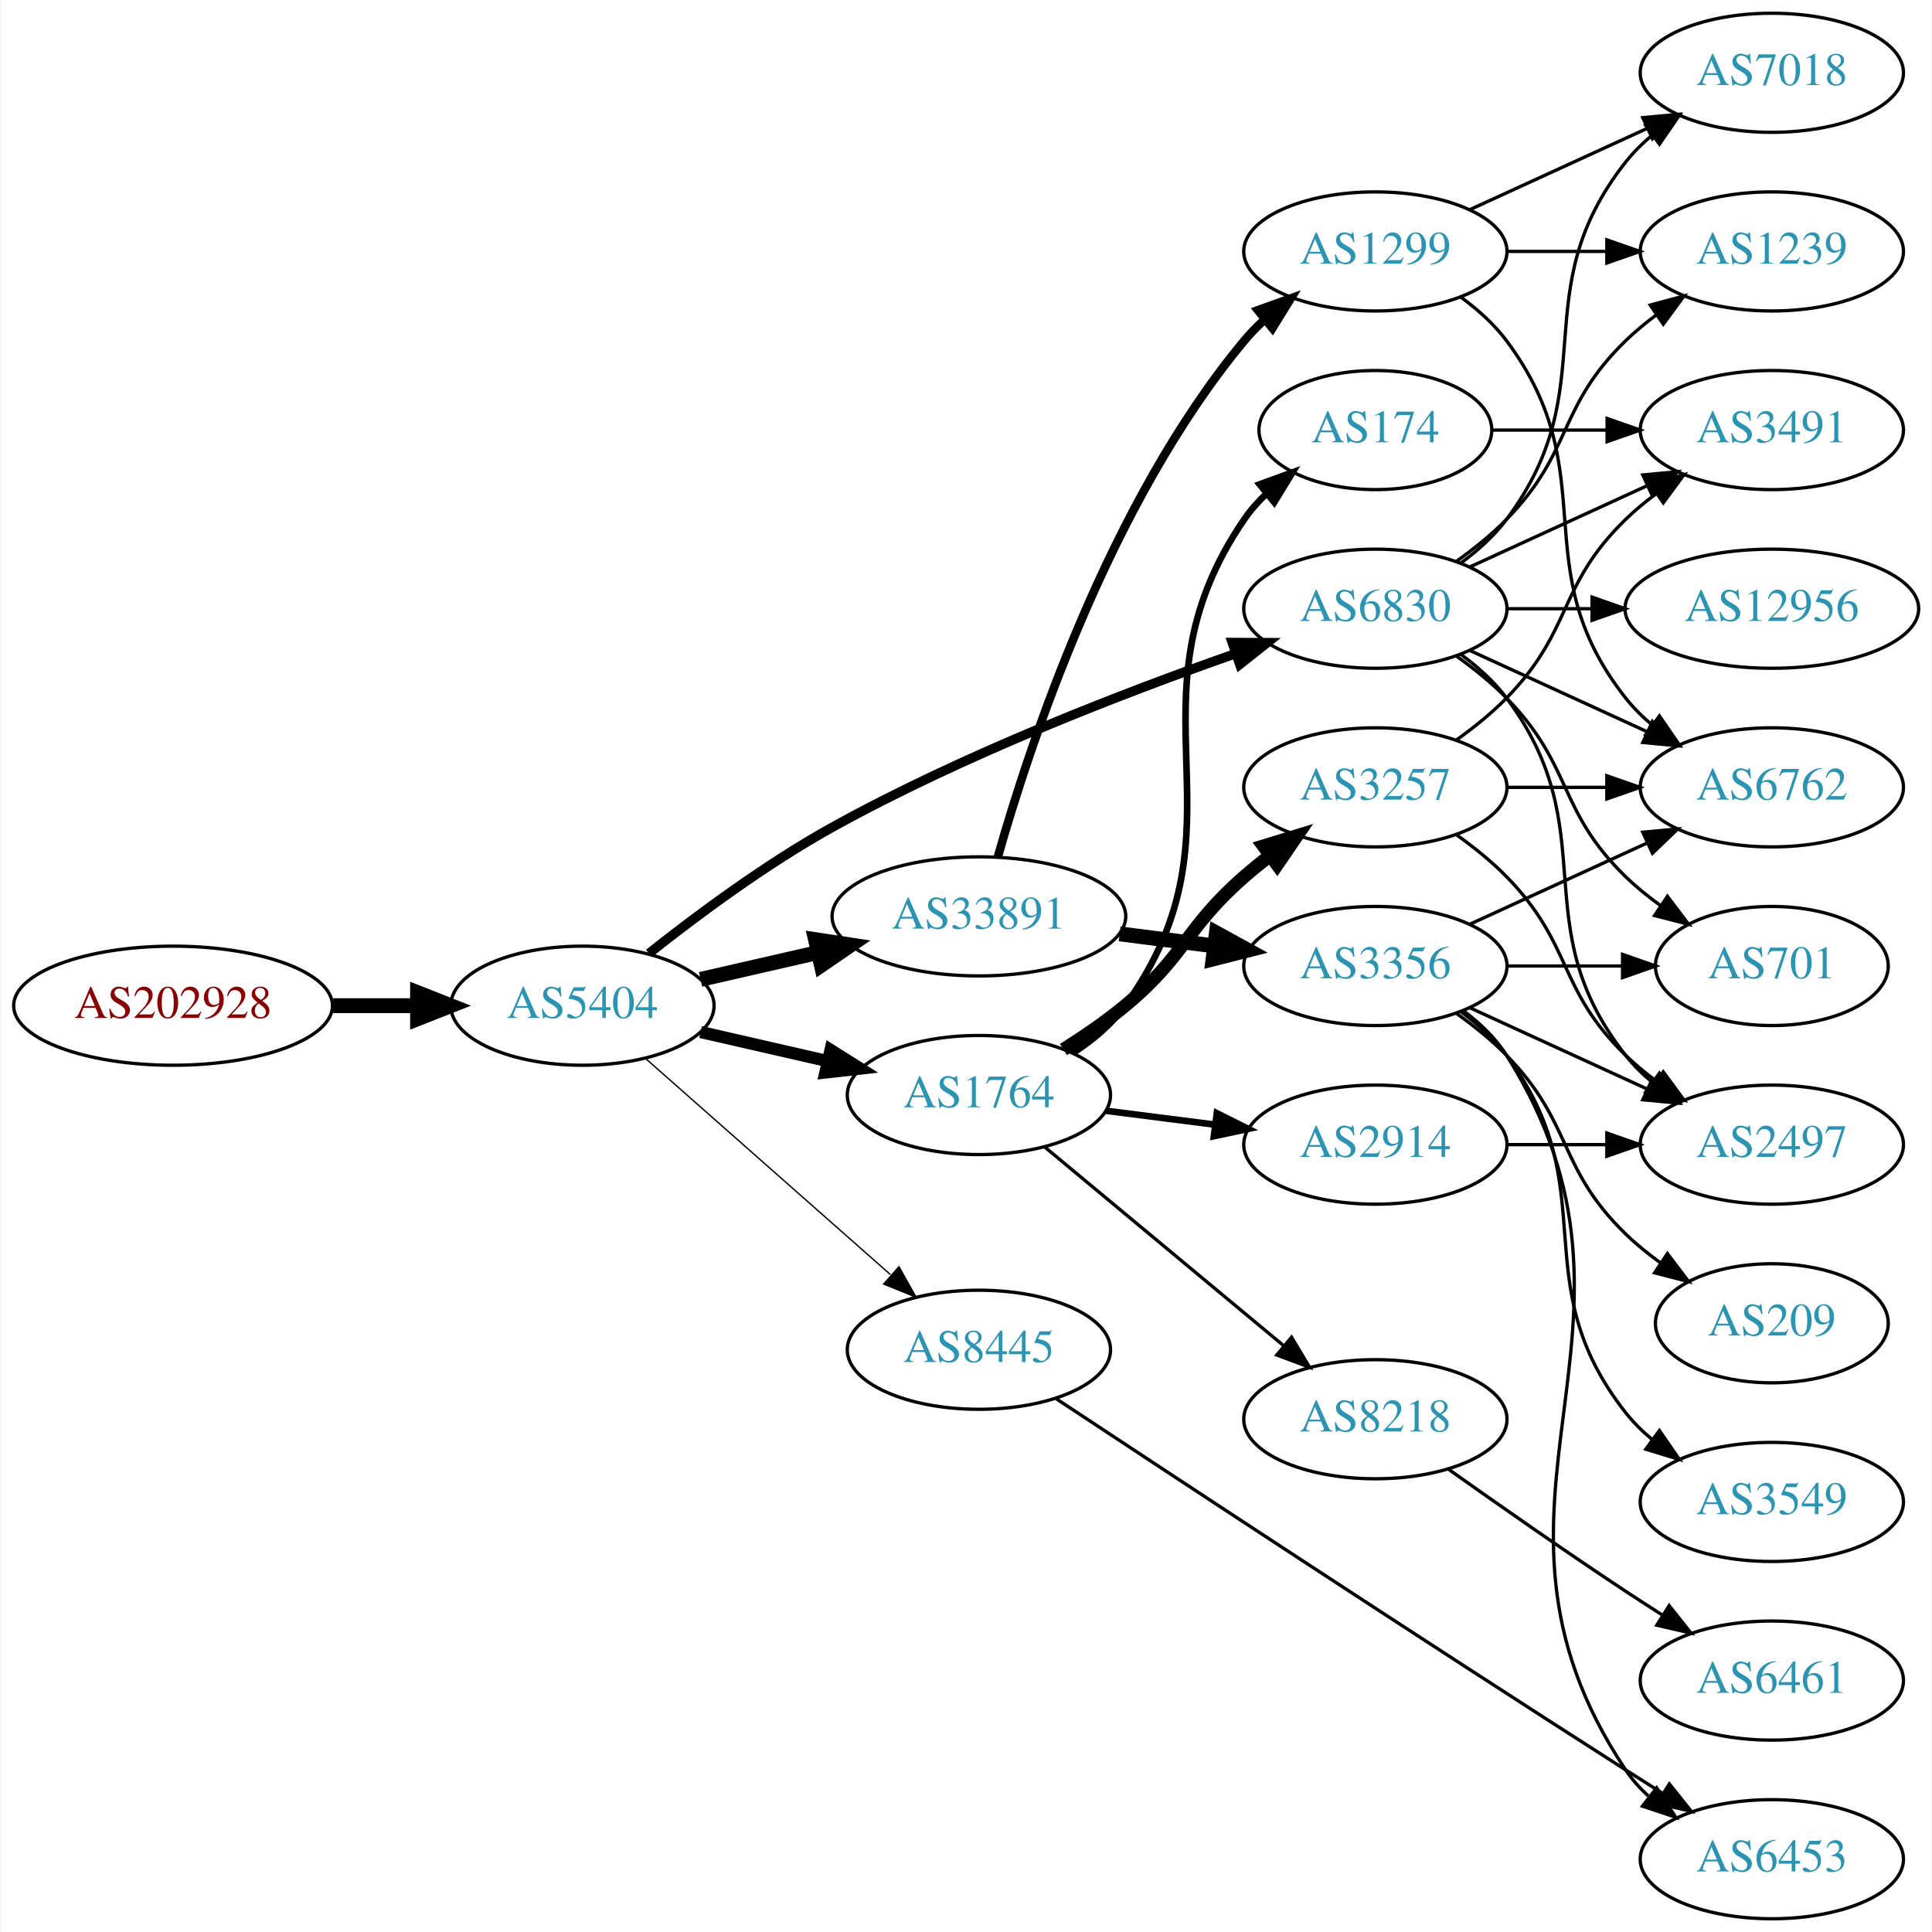
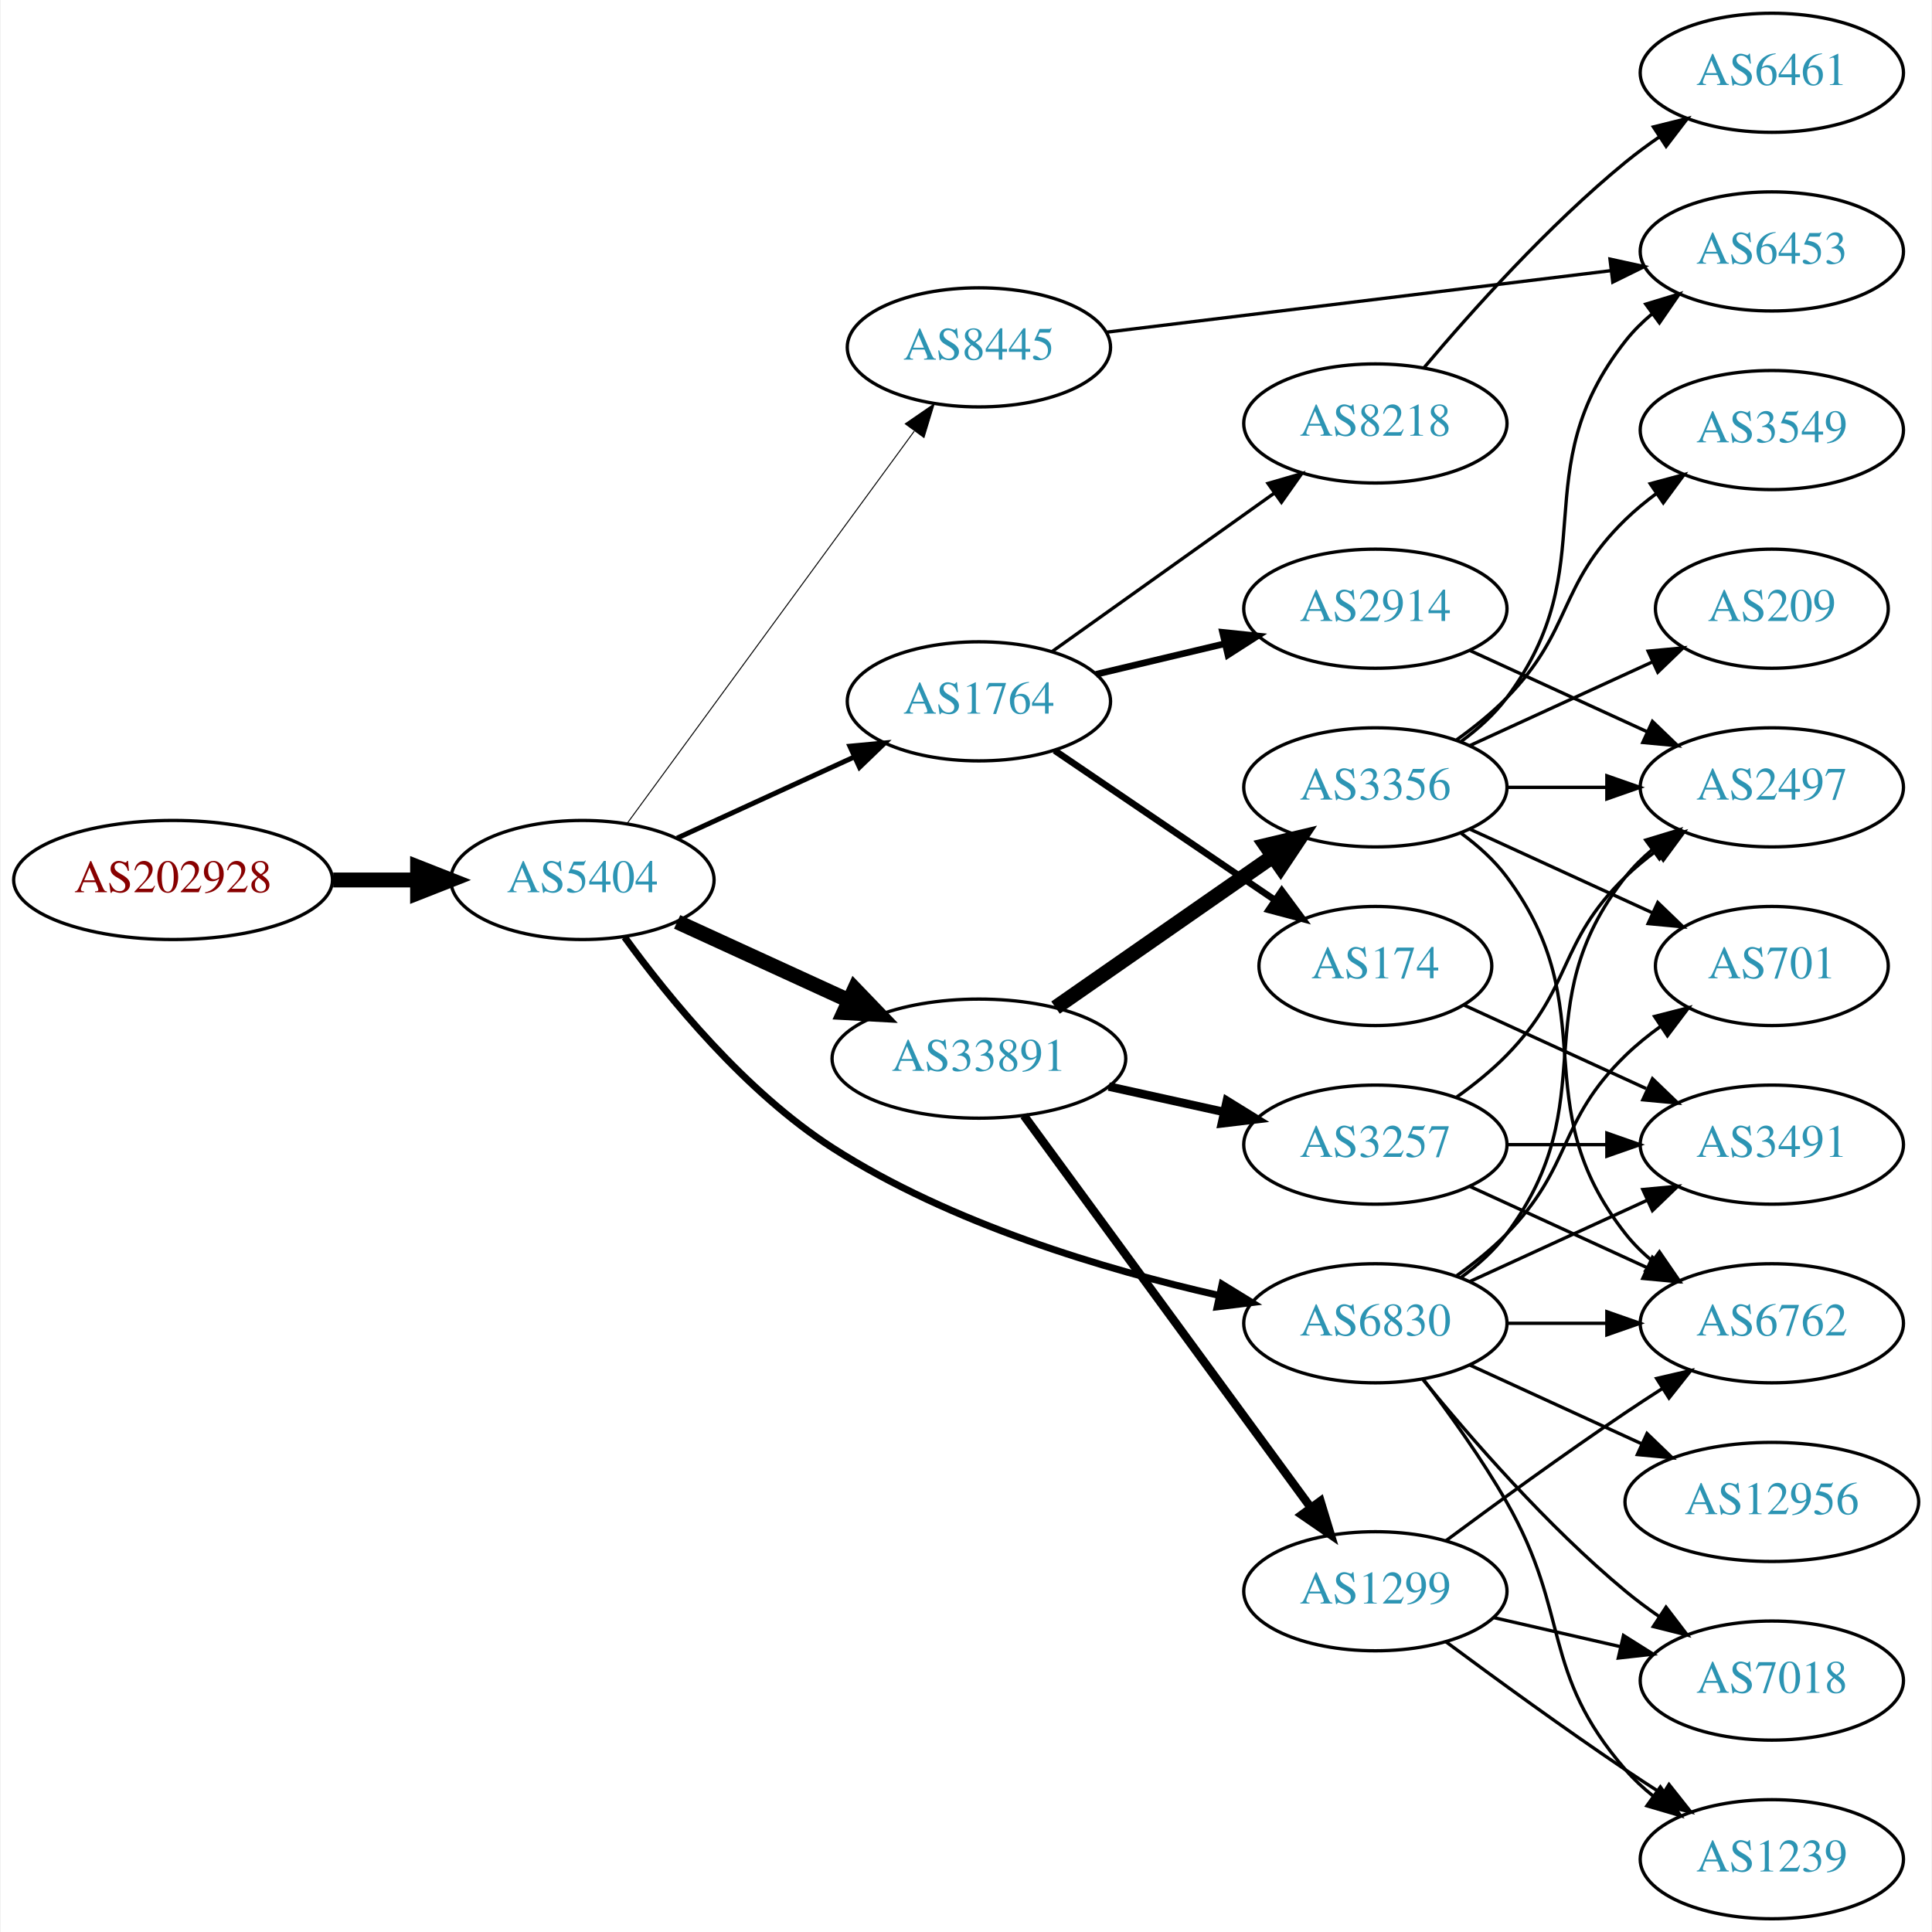
<svg xmlns="http://www.w3.org/2000/svg" xmlns:xlink="http://www.w3.org/1999/xlink" width="584pt" height="584pt" viewBox="0.00 0.00 583.56 584.00">
  <g id="graph0" class="graph" transform="scale(1 1) rotate(0) translate(4 580)">
    <polygon fill="white" stroke="none" points="-4,4 -4,-580 579.562,-580 579.562,4 -4,4" />
    <g id="node1" class="node">
      <g id="a_node1">
        <a xlink:href="/asn/202928" xlink:title="AS202928 ~ z-ix.net [AT]">
-           <ellipse fill="#ffffff" stroke="black" cx="48.096" cy="-276" rx="48.192" ry="18" />
-           <text text-anchor="middle" x="48.096" y="-272.3" font-family="Times,serif" font-size="14.00" fill="#880000">AS202928</text>
+           <ellipse fill="#ffffff" stroke="black" cx="48.096" cy="-314" rx="48.192" ry="18" />
+           <text text-anchor="middle" x="48.096" y="-310.3" font-family="Times,serif" font-size="14.00" fill="#880000">AS202928</text>
        </a>
      </g>
    </g>
    <g id="node2" class="node">
      <g id="a_node2">
        <a xlink:href="/asn/5404" xlink:title="AS5404 ~ ASN conova communications GmbH [AT]">
-           <ellipse fill="#ffffff" stroke="black" cx="171.838" cy="-276" rx="39.794" ry="18" />
-           <text text-anchor="middle" x="171.838" y="-272.3" font-family="Times,serif" font-size="14.00" fill="#2c94b3">AS5404</text>
+           <ellipse fill="#ffffff" stroke="black" cx="171.838" cy="-314" rx="39.794" ry="18" />
+           <text text-anchor="middle" x="171.838" y="-310.3" font-family="Times,serif" font-size="14.00" fill="#2c94b3">AS5404</text>
        </a>
      </g>
    </g>
    <g id="edge1" class="edge">
-       <path fill="none" stroke="black" stroke-width="4.5" d="M96.513,-276C104.867,-276 113.577,-276 121.969,-276" />
-       <polygon fill="black" stroke="black" stroke-width="4.5" points="122.004,-279.938 132.004,-276 122.004,-272.063 122.004,-279.938" />
+       <path fill="none" stroke="black" stroke-width="4.5" d="M96.513,-314C104.867,-314 113.577,-314 121.969,-314" />
+       <polygon fill="black" stroke="black" stroke-width="4.5" points="122.004,-317.938 132.004,-314 122.004,-310.063 122.004,-317.938" />
    </g>
    <g id="node3" class="node">
      <g id="a_node3">
-         <a xlink:href="/asn/33891" xlink:title="AS33891 ~ CORE-BACKBONE GMBH GLOBAL NETWORK [DE]">
-           <ellipse fill="#ffffff" stroke="black" cx="291.681" cy="-303" rx="44.393" ry="18" />
-           <text text-anchor="middle" x="291.681" y="-299.3" font-family="Times,serif" font-size="14.00" fill="#2c94b3">AS33891</text>
+         <a xlink:href="/asn/1764" xlink:title="AS1764 ~ NEXTLAYER-AS [AT]">
+           <ellipse fill="#ffffff" stroke="black" cx="291.681" cy="-368" rx="39.794" ry="18" />
+           <text text-anchor="middle" x="291.681" y="-364.3" font-family="Times,serif" font-size="14.00" fill="#2c94b3">AS1764</text>
        </a>
      </g>
    </g>
    <g id="edge2" class="edge">
-       <path fill="none" stroke="black" stroke-width="4.5" d="M207.557,-283.955C218.696,-286.507 231.231,-289.379 243.124,-292.104" />
-       <polygon fill="black" stroke="black" stroke-width="4.5" points="242.291,-295.953 252.918,-294.348 244.05,-288.276 242.291,-295.953" />
+       <path fill="none" stroke="black" stroke-width="1.5" d="M200.467,-326.661C216.424,-333.973 236.694,-343.261 253.977,-351.181" />
+       <polygon fill="black" stroke="black" stroke-width="1.5" points="252.676,-354.435 263.225,-355.419 255.592,-348.071 252.676,-354.435" />
    </g>
    <g id="node4" class="node">
      <g id="a_node4">
-         <a xlink:href="/asn/6830" xlink:title="AS6830 ~ LGI-UPC [AT]">
-           <ellipse fill="#ffffff" stroke="black" cx="411.523" cy="-396" rx="39.794" ry="18" />
-           <text text-anchor="middle" x="411.523" y="-392.3" font-family="Times,serif" font-size="14.00" fill="#2c94b3">AS6830</text>
+         <a xlink:href="/asn/8445" xlink:title="AS8445 ~ SALZBURG-AG-AS [AT]">
+           <ellipse fill="#ffffff" stroke="black" cx="291.681" cy="-475" rx="39.794" ry="18" />
+           <text text-anchor="middle" x="291.681" y="-471.3" font-family="Times,serif" font-size="14.00" fill="#2c94b3">AS8445</text>
        </a>
      </g>
    </g>
    <g id="edge3" class="edge">
-       <path fill="none" stroke="black" stroke-width="2.864" d="M191.933,-291.802C206.525,-303.373 227.472,-318.925 247.484,-330 287.122,-351.936 335.573,-370.613 369.31,-382.441" />
-       <polygon fill="black" stroke="black" stroke-width="2.864" points="368.254,-385.779 378.849,-385.74 370.542,-379.163 368.254,-385.779" />
+       <path fill="none" stroke="black" stroke-width="0.3" d="M185.449,-331.23C206.27,-359.676 247.932,-416.596 272.121,-449.644" />
+       <polygon fill="black" stroke="black" stroke-width="0.3" points="269.429,-451.892 278.16,-457.894 275.078,-447.757 269.429,-451.892" />
    </g>
    <g id="node5" class="node">
      <g id="a_node5">
-         <a xlink:href="/asn/8445" xlink:title="AS8445 ~ SALZBURG-AG-AS [AT]">
-           <ellipse fill="#ffffff" stroke="black" cx="291.681" cy="-172" rx="39.794" ry="18" />
-           <text text-anchor="middle" x="291.681" y="-168.3" font-family="Times,serif" font-size="14.00" fill="#2c94b3">AS8445</text>
+         <a xlink:href="/asn/33891" xlink:title="AS33891 ~ CORE-BACKBONE GMBH GLOBAL NETWORK [DE]">
+           <ellipse fill="#ffffff" stroke="black" cx="291.681" cy="-260" rx="44.393" ry="18" />
+           <text text-anchor="middle" x="291.681" y="-256.3" font-family="Times,serif" font-size="14.00" fill="#2c94b3">AS33891</text>
        </a>
      </g>
    </g>
    <g id="edge4" class="edge">
-       <path fill="none" stroke="black" stroke-width="0.409" d="M190.993,-259.978C210.773,-242.521 242.576,-214.454 264.93,-194.726" />
-       <polygon fill="black" stroke="black" stroke-width="0.409" points="267.517,-197.111 272.699,-187.87 262.885,-191.862 267.517,-197.111" />
+       <path fill="none" stroke="black" stroke-width="4.5" d="M200.467,-301.339C215.965,-294.238 235.531,-285.272 252.478,-277.506" />
+       <polygon fill="black" stroke="black" stroke-width="4.5" points="254.13,-281.08 261.58,-273.335 250.849,-273.921 254.13,-281.08" />
    </g>
    <g id="node6" class="node">
      <g id="a_node6">
-         <a xlink:href="/asn/1764" xlink:title="AS1764 ~ NEXTLAYER-AS [AT]">
-           <ellipse fill="#ffffff" stroke="black" cx="291.681" cy="-249" rx="39.794" ry="18" />
-           <text text-anchor="middle" x="291.681" y="-245.3" font-family="Times,serif" font-size="14.00" fill="#2c94b3">AS1764</text>
+         <a xlink:href="/asn/6830" xlink:title="AS6830 ~ LGI-UPC [AT]">
+           <ellipse fill="#ffffff" stroke="black" cx="411.523" cy="-180" rx="39.794" ry="18" />
+           <text text-anchor="middle" x="411.523" y="-176.3" font-family="Times,serif" font-size="14.00" fill="#2c94b3">AS6830</text>
        </a>
      </g>
    </g>
    <g id="edge5" class="edge">
-       <path fill="none" stroke="black" stroke-width="3.682" d="M207.557,-268.045C219.557,-265.296 233.178,-262.175 245.871,-259.267" />
-       <polygon fill="black" stroke="black" stroke-width="3.682" points="246.836,-262.636 255.802,-256.991 245.273,-255.813 246.836,-262.636" />
+       <path fill="none" stroke="black" stroke-width="2.1" d="M184.602,-296.695C197.875,-278.411 221.085,-249.931 247.484,-233 283.245,-210.066 329.812,-196.23 364.018,-188.476" />
+       <polygon fill="black" stroke="black" stroke-width="2.1" points="365.183,-191.805 374.212,-186.262 363.697,-184.965 365.183,-191.805" />
    </g>
    <g id="node7" class="node">
      <g id="a_node7">
-         <a xlink:href="/asn/1299" xlink:title="AS1299 ~ Telia Carrier [EU]">
-           <ellipse fill="#ffffff" stroke="black" cx="411.523" cy="-504" rx="39.794" ry="18" />
-           <text text-anchor="middle" x="411.523" y="-500.3" font-family="Times,serif" font-size="14.00" fill="#2c94b3">AS1299</text>
+         <a xlink:href="/asn/174" xlink:title="AS174 ~ Cogent Communications [US]">
+           <ellipse fill="#ffffff" stroke="black" cx="411.523" cy="-288" rx="35.194" ry="18" />
+           <text text-anchor="middle" x="411.523" y="-284.3" font-family="Times,serif" font-size="14.00" fill="#2c94b3">AS174</text>
        </a>
      </g>
    </g>
    <g id="edge6" class="edge">
-       <path fill="none" stroke="black" stroke-width="2.571" d="M297.412,-321.003C306.948,-354.634 331.114,-428.017 371.877,-477 373.742,-479.241 375.836,-481.382 378.06,-483.406" />
-       <polygon fill="black" stroke="black" stroke-width="2.571" points="376.001,-486.242 385.974,-489.817 380.407,-480.803 376.001,-486.242" />
+       <path fill="none" stroke="black" stroke-width="2" d="M314.57,-353.14C333.323,-340.409 360.494,-321.964 381.139,-307.948" />
+       <polygon fill="black" stroke="black" stroke-width="2" points="383.236,-310.755 389.543,-302.243 379.304,-304.964 383.236,-310.755" />
    </g>
    <g id="node8" class="node">
      <g id="a_node8">
-         <a xlink:href="/asn/3356" xlink:title="AS3356 ~ Level 3 Parent, LLC [US]">
-           <ellipse fill="#ffffff" stroke="black" cx="411.523" cy="-288" rx="39.794" ry="18" />
-           <text text-anchor="middle" x="411.523" y="-284.3" font-family="Times,serif" font-size="14.00" fill="#2c94b3">AS3356</text>
+         <a xlink:href="/asn/2914" xlink:title="AS2914 ~ NTT America, Inc. [US]">
+           <ellipse fill="#ffffff" stroke="black" cx="411.523" cy="-396" rx="39.794" ry="18" />
+           <text text-anchor="middle" x="411.523" y="-392.3" font-family="Times,serif" font-size="14.00" fill="#2c94b3">AS2914</text>
        </a>
      </g>
    </g>
    <g id="edge7" class="edge">
-       <path fill="none" stroke="black" stroke-width="4.5" d="M334.227,-297.712C343.473,-296.535 353.346,-295.278 362.818,-294.072" />
-       <polygon fill="black" stroke="black" stroke-width="4.5" points="363.466,-297.959 372.889,-292.79 362.472,-290.147 363.466,-297.959" />
+       <path fill="none" stroke="black" stroke-width="2" d="M327.082,-376.174C339.197,-379.053 352.995,-382.331 365.834,-385.382" />
+       <polygon fill="black" stroke="black" stroke-width="2" points="365.336,-388.861 375.875,-387.767 366.955,-382.05 365.336,-388.861" />
    </g>
    <g id="node9" class="node">
      <g id="a_node9">
-         <a xlink:href="/asn/3491" xlink:title="AS3491 ~ PCCW Global, Inc. [US]">
-           <ellipse fill="#ffffff" stroke="black" cx="531.366" cy="-450" rx="39.794" ry="18" />
-           <text text-anchor="middle" x="531.366" y="-446.3" font-family="Times,serif" font-size="14.00" fill="#2c94b3">AS3491</text>
+         <a xlink:href="/asn/8218" xlink:title="AS8218 ~ legacy Neotelecoms [FR]">
+           <ellipse fill="#ffffff" stroke="black" cx="411.523" cy="-452" rx="39.794" ry="18" />
+           <text text-anchor="middle" x="411.523" y="-448.3" font-family="Times,serif" font-size="14.00" fill="#2c94b3">AS8218</text>
        </a>
      </g>
    </g>
    <g id="edge8" class="edge">
-       <path fill="none" stroke="black" d="M440.152,-408.661C456.109,-415.973 476.379,-425.261 493.662,-433.181" />
-       <polygon fill="black" stroke="black" points="492.361,-436.435 502.91,-437.419 495.277,-430.071 492.361,-436.435" />
+       <path fill="none" stroke="black" d="M313.748,-383.018C332.484,-396.373 360.075,-416.04 381.008,-430.961" />
+       <polygon fill="black" stroke="black" points="379.066,-433.875 389.24,-436.829 383.129,-428.175 379.066,-433.875" />
+     </g>
+     <g id="node11" class="node">
+       <g id="a_node11">
+         <a xlink:href="/asn/6453" xlink:title="AS6453 ~ TATA COMMUNICATIONS (AMERICA) INC [US]">
+           <ellipse fill="#ffffff" stroke="black" cx="531.366" cy="-504" rx="39.794" ry="18" />
+           <text text-anchor="middle" x="531.366" y="-500.3" font-family="Times,serif" font-size="14.00" fill="#2c94b3">AS6453</text>
+         </a>
+       </g>
+     </g>
+     <g id="edge10" class="edge">
+       <path fill="none" stroke="black" d="M330.08,-479.563C371.317,-484.595 437.762,-492.701 482.703,-498.185" />
+       <polygon fill="black" stroke="black" points="482.442,-501.679 492.792,-499.416 483.289,-494.73 482.442,-501.679" />
+     </g>
+     <g id="node12" class="node">
+       <g id="a_node12">
+         <a xlink:href="/asn/3257" xlink:title="AS3257 ~ GTT [DE]">
+           <ellipse fill="#ffffff" stroke="black" cx="411.523" cy="-234" rx="39.794" ry="18" />
+           <text text-anchor="middle" x="411.523" y="-230.3" font-family="Times,serif" font-size="14.00" fill="#2c94b3">AS3257</text>
+         </a>
+       </g>
+     </g>
+     <g id="edge11" class="edge">
+       <path fill="none" stroke="black" stroke-width="2.571" d="M330.941,-251.559C342.064,-249.104 354.313,-246.402 365.796,-243.868" />
+       <polygon fill="black" stroke="black" stroke-width="2.571" points="366.632,-247.268 375.643,-241.696 365.124,-240.432 366.632,-247.268" />
+     </g>
+     <g id="node13" class="node">
+       <g id="a_node13">
+         <a xlink:href="/asn/3356" xlink:title="AS3356 ~ Level 3 Parent, LLC [US]">
+           <ellipse fill="#ffffff" stroke="black" cx="411.523" cy="-342" rx="39.794" ry="18" />
+           <text text-anchor="middle" x="411.523" y="-338.3" font-family="Times,serif" font-size="14.00" fill="#2c94b3">AS3356</text>
+         </a>
+       </g>
+     </g>
+     <g id="edge12" class="edge">
+       <path fill="none" stroke="black" stroke-width="4.5" d="M314.846,-275.424C333.397,-288.333 360.043,-306.874 380.506,-321.113" />
+       <polygon fill="black" stroke="black" stroke-width="4.5" points="378.398,-324.443 388.855,-326.923 382.896,-317.979 378.398,-324.443" />
+     </g>
+     <g id="node14" class="node">
+       <g id="a_node14">
+         <a xlink:href="/asn/1299" xlink:title="AS1299 ~ Telia Carrier [EU]">
+           <ellipse fill="#ffffff" stroke="black" cx="411.523" cy="-99" rx="39.794" ry="18" />
+           <text text-anchor="middle" x="411.523" y="-95.3" font-family="Times,serif" font-size="14.00" fill="#2c94b3">AS1299</text>
+         </a>
+       </g>
+     </g>
+     <g id="edge13" class="edge">
+       <path fill="none" stroke="black" stroke-width="2.571" d="M305.292,-242.77C326.113,-214.324 367.775,-157.404 391.964,-124.356" />
+       <polygon fill="black" stroke="black" stroke-width="2.571" points="394.92,-126.243 398.003,-116.106 389.272,-122.108 394.92,-126.243" />
    </g>
    <g id="node10" class="node">
      <g id="a_node10">
-         <a xlink:href="/asn/12956" xlink:title="AS12956 ~ TELXIUS [ES]">
-           <ellipse fill="#ffffff" stroke="black" cx="531.366" cy="-396" rx="44.393" ry="18" />
-           <text text-anchor="middle" x="531.366" y="-392.3" font-family="Times,serif" font-size="14.00" fill="#2c94b3">AS12956</text>
-         </a>
-       </g>
-     </g>
-     <g id="edge9" class="edge">
-       <path fill="none" stroke="black" d="M451.436,-396C459.538,-396 468.214,-396 476.74,-396" />
-       <polygon fill="black" stroke="black" points="477.018,-399.5 487.017,-396 477.017,-392.5 477.018,-399.5" />
-     </g>
-     <g id="node11" class="node">
-       <g id="a_node11">
-         <a xlink:href="/asn/7018" xlink:title="AS7018 ~ AT&amp;T Services, Inc. [US]">
-           <ellipse fill="#ffffff" stroke="black" cx="531.366" cy="-558" rx="39.794" ry="18" />
-           <text text-anchor="middle" x="531.366" y="-554.3" font-family="Times,serif" font-size="14.00" fill="#2c94b3">AS7018</text>
-         </a>
-       </g>
-     </g>
-     <g id="edge10" class="edge">
-       <path fill="none" stroke="black" d="M437.454,-409.882C442.53,-413.611 447.448,-418.016 451.17,-423 481.441,-463.542 455.871,-491.246 487.17,-531 489.495,-533.953 492.238,-536.67 495.197,-539.147" />
-       <polygon fill="black" stroke="black" points="493.257,-542.064 503.394,-545.145 497.39,-536.415 493.257,-542.064" />
-     </g>
-     <g id="node12" class="node">
-       <g id="a_node12">
+         <a xlink:href="/asn/3491" xlink:title="AS3491 ~ PCCW Global, Inc. [US]">
+           <ellipse fill="#ffffff" stroke="black" cx="531.366" cy="-234" rx="39.794" ry="18" />
+           <text text-anchor="middle" x="531.366" y="-230.3" font-family="Times,serif" font-size="14.00" fill="#2c94b3">AS3491</text>
+         </a>
+       </g>
+     </g>
+     <g id="edge27" class="edge">
+       <path fill="none" stroke="black" d="M440.152,-192.661C456.109,-199.973 476.379,-209.261 493.662,-217.181" />
+       <polygon fill="black" stroke="black" points="492.361,-220.435 502.91,-221.419 495.277,-214.071 492.361,-220.435" />
+     </g>
+     <g id="node15" class="node">
+       <g id="a_node15">
+         <a xlink:href="/asn/2497" xlink:title="AS2497 ~ Internet Initiative Japan Inc. [JP]">
+           <ellipse fill="#ffffff" stroke="black" cx="531.366" cy="-342" rx="39.794" ry="18" />
+           <text text-anchor="middle" x="531.366" y="-338.3" font-family="Times,serif" font-size="14.00" fill="#2c94b3">AS2497</text>
+         </a>
+       </g>
+     </g>
+     <g id="edge26" class="edge">
+       <path fill="none" stroke="black" d="M437.454,-193.882C442.53,-197.611 447.448,-202.016 451.17,-207 481.441,-247.542 455.871,-275.246 487.17,-315 489.495,-317.953 492.238,-320.67 495.197,-323.147" />
+       <polygon fill="black" stroke="black" points="493.257,-326.064 503.394,-329.145 497.39,-320.415 493.257,-326.064" />
+     </g>
+     <g id="node16" class="node">
+       <g id="a_node16">
+         <a xlink:href="/asn/6762" xlink:title="AS6762 ~ TELECOM ITALIA SPARKLE S.p.A. [IT]">
+           <ellipse fill="#ffffff" stroke="black" cx="531.366" cy="-180" rx="39.794" ry="18" />
+           <text text-anchor="middle" x="531.366" y="-176.3" font-family="Times,serif" font-size="14.00" fill="#2c94b3">AS6762</text>
+         </a>
+       </g>
+     </g>
+     <g id="edge29" class="edge">
+       <path fill="none" stroke="black" d="M451.436,-180C460.989,-180 471.339,-180 481.301,-180" />
+       <polygon fill="black" stroke="black" points="481.494,-183.5 491.494,-180 481.494,-176.5 481.494,-183.5" />
+     </g>
+     <g id="node18" class="node">
+       <g id="a_node18">
        <a xlink:href="/asn/701" xlink:title="AS701 ~ UUNET [US]">
          <ellipse fill="#ffffff" stroke="black" cx="531.366" cy="-288" rx="35.194" ry="18" />
          <text text-anchor="middle" x="531.366" y="-284.3" font-family="Times,serif" font-size="14.00" fill="#2c94b3">AS701</text>
        </a>
      </g>
    </g>
-     <g id="edge11" class="edge">
-       <path fill="none" stroke="black" d="M436.117,-381.611C441.373,-377.852 446.705,-373.563 451.17,-369 471.342,-348.383 466.476,-335.094 487.17,-315 490.397,-311.866 494.048,-308.911 497.827,-306.188" />
-       <polygon fill="black" stroke="black" points="499.805,-309.075 506.187,-300.617 495.924,-303.25 499.805,-309.075" />
-     </g>
-     <g id="node13" class="node">
-       <g id="a_node13">
-         <a xlink:href="/asn/6762" xlink:title="AS6762 ~ TELECOM ITALIA SPARKLE S.p.A. [IT]">
-           <ellipse fill="#ffffff" stroke="black" cx="531.366" cy="-342" rx="39.794" ry="18" />
-           <text text-anchor="middle" x="531.366" y="-338.3" font-family="Times,serif" font-size="14.00" fill="#2c94b3">AS6762</text>
-         </a>
-       </g>
-     </g>
-     <g id="edge12" class="edge">
+     <g id="edge30" class="edge">
+       <path fill="none" stroke="black" d="M436.117,-194.389C441.373,-198.148 446.705,-202.437 451.17,-207 471.342,-227.617 466.476,-240.906 487.17,-261 490.397,-264.134 494.048,-267.089 497.827,-269.812" />
+       <polygon fill="black" stroke="black" points="495.924,-272.75 506.187,-275.383 499.805,-266.925 495.924,-272.75" />
+     </g>
+     <g id="node20" class="node">
+       <g id="a_node20">
+         <a xlink:href="/asn/7018" xlink:title="AS7018 ~ AT&amp;T Services, Inc. [US]">
+           <ellipse fill="#ffffff" stroke="black" cx="531.366" cy="-72" rx="39.794" ry="18" />
+           <text text-anchor="middle" x="531.366" y="-68.3" font-family="Times,serif" font-size="14.00" fill="#2c94b3">AS7018</text>
+         </a>
+       </g>
+     </g>
+     <g id="edge28" class="edge">
+       <path fill="none" stroke="black" d="M425.942,-162.935C440.057,-145.625 463.471,-118.655 487.17,-99 490.386,-96.332 493.886,-93.73 497.457,-91.259" />
+       <polygon fill="black" stroke="black" points="499.381,-94.183 505.813,-85.764 495.535,-88.334 499.381,-94.183" />
+     </g>
+     <g id="node21" class="node">
+       <g id="a_node21">
+         <a xlink:href="/asn/1239" xlink:title="AS1239 ~ Sprint [US]">
+           <ellipse fill="#ffffff" stroke="black" cx="531.366" cy="-18" rx="39.794" ry="18" />
+           <text text-anchor="middle" x="531.366" y="-14.3" font-family="Times,serif" font-size="14.00" fill="#2c94b3">AS1239</text>
+         </a>
+       </g>
+     </g>
+     <g id="edge31" class="edge">
+       <path fill="none" stroke="black" d="M425.984,-163.087C433.877,-152.73 443.727,-139.008 451.17,-126 470.734,-91.806 461.336,-74.742 487.17,-45 489.634,-42.162 492.471,-39.523 495.489,-37.094" />
+       <polygon fill="black" stroke="black" points="497.676,-39.833 503.767,-31.164 493.599,-34.142 497.676,-39.833" />
+     </g>
+     <g id="node22" class="node">
+       <g id="a_node22">
+         <a xlink:href="/asn/12956" xlink:title="AS12956 ~ TELXIUS [ES]">
+           <ellipse fill="#ffffff" stroke="black" cx="531.366" cy="-126" rx="44.393" ry="18" />
+           <text text-anchor="middle" x="531.366" y="-122.3" font-family="Times,serif" font-size="14.00" fill="#2c94b3">AS12956</text>
+         </a>
+       </g>
+     </g>
+     <g id="edge32" class="edge">
+       <path fill="none" stroke="black" d="M440.152,-167.339C455.65,-160.238 475.216,-151.272 492.163,-143.506" />
+       <polygon fill="black" stroke="black" points="493.633,-146.683 501.266,-139.335 490.716,-140.319 493.633,-146.683" />
+     </g>
+     <g id="edge9" class="edge">
+       <path fill="none" stroke="black" d="M438.384,-276.149C454.505,-268.762 475.507,-259.138 493.372,-250.952" />
+       <polygon fill="black" stroke="black" points="495.291,-253.923 502.924,-246.575 492.375,-247.559 495.291,-253.923" />
+     </g>
+     <g id="edge33" class="edge">
      <path fill="none" stroke="black" d="M440.152,-383.339C456.109,-376.027 476.379,-366.739 493.662,-358.819" />
      <polygon fill="black" stroke="black" points="495.277,-361.929 502.91,-354.581 492.361,-355.565 495.277,-361.929" />
-     </g>
-     <g id="node14" class="node">
-       <g id="a_node14">
-         <a xlink:href="/asn/2497" xlink:title="AS2497 ~ Internet Initiative Japan Inc. [JP]">
-           <ellipse fill="#ffffff" stroke="black" cx="531.366" cy="-234" rx="39.794" ry="18" />
-           <text text-anchor="middle" x="531.366" y="-230.3" font-family="Times,serif" font-size="14.00" fill="#2c94b3">AS2497</text>
-         </a>
-       </g>
-     </g>
-     <g id="edge13" class="edge">
-       <path fill="none" stroke="black" d="M437.454,-382.118C442.53,-378.389 447.448,-373.984 451.17,-369 481.441,-328.458 455.871,-300.754 487.17,-261 489.495,-258.047 492.238,-255.33 495.197,-252.853" />
-       <polygon fill="black" stroke="black" points="497.39,-255.585 503.394,-246.855 493.257,-249.936 497.39,-255.585" />
-     </g>
-     <g id="node15" class="node">
-       <g id="a_node15">
-         <a xlink:href="/asn/1239" xlink:title="AS1239 ~ Sprint [US]">
-           <ellipse fill="#ffffff" stroke="black" cx="531.366" cy="-504" rx="39.794" ry="18" />
-           <text text-anchor="middle" x="531.366" y="-500.3" font-family="Times,serif" font-size="14.00" fill="#2c94b3">AS1239</text>
-         </a>
-       </g>
-     </g>
-     <g id="edge14" class="edge">
-       <path fill="none" stroke="black" d="M436.117,-410.389C441.373,-414.148 446.705,-418.437 451.17,-423 471.342,-443.617 466.476,-456.906 487.17,-477 490.015,-479.763 493.189,-482.386 496.489,-484.834" />
-       <polygon fill="black" stroke="black" points="494.605,-487.786 504.837,-490.538 498.554,-482.006 494.605,-487.786" />
-     </g>
-     <g id="node18" class="node">
-       <g id="a_node18">
-         <a xlink:href="/asn/6453" xlink:title="AS6453 ~ TATA COMMUNICATIONS (AMERICA) INC [US]">
-           <ellipse fill="#ffffff" stroke="black" cx="531.366" cy="-18" rx="39.794" ry="18" />
-           <text text-anchor="middle" x="531.366" y="-14.3" font-family="Times,serif" font-size="14.00" fill="#2c94b3">AS6453</text>
-         </a>
-       </g>
-     </g>
-     <g id="edge24" class="edge">
-       <path fill="none" stroke="black" d="M315.048,-157.188C351.127,-133.343 424.472,-85.06 487.17,-45 490.775,-42.697 494.56,-40.3 498.328,-37.927" />
-       <polygon fill="black" stroke="black" points="500.386,-40.767 506.998,-32.489 496.666,-34.837 500.386,-40.767" />
-     </g>
-     <g id="node19" class="node">
-       <g id="a_node19">
-         <a xlink:href="/asn/3257" xlink:title="AS3257 ~ GTT [DE]">
-           <ellipse fill="#ffffff" stroke="black" cx="411.523" cy="-342" rx="39.794" ry="18" />
-           <text text-anchor="middle" x="411.523" y="-338.3" font-family="Times,serif" font-size="14.00" fill="#2c94b3">AS3257</text>
-         </a>
-       </g>
-     </g>
-     <g id="edge25" class="edge">
-       <path fill="none" stroke="black" stroke-width="4" d="M317.23,-262.767C323.54,-266.723 330.157,-271.26 335.877,-276 354.039,-291.052 354.105,-299.488 371.877,-315 374.343,-317.153 376.982,-319.292 379.68,-321.369" />
-       <polygon fill="black" stroke="black" stroke-width="4" points="377.705,-324.262 387.835,-327.367 381.853,-318.623 377.705,-324.262" />
-     </g>
-     <g id="node20" class="node">
-       <g id="a_node20">
-         <a xlink:href="/asn/8218" xlink:title="AS8218 ~ legacy Neotelecoms [FR]">
-           <ellipse fill="#ffffff" stroke="black" cx="411.523" cy="-151" rx="39.794" ry="18" />
-           <text text-anchor="middle" x="411.523" y="-147.3" font-family="Times,serif" font-size="14.00" fill="#2c94b3">AS8218</text>
-         </a>
-       </g>
-     </g>
-     <g id="edge26" class="edge">
-       <path fill="none" stroke="black" d="M311.614,-233.255C331.114,-217.038 361.676,-191.622 383.669,-173.333" />
-       <polygon fill="black" stroke="black" points="386.186,-175.791 391.637,-166.706 381.71,-170.409 386.186,-175.791" />
-     </g>
-     <g id="node21" class="node">
-       <g id="a_node21">
-         <a xlink:href="/asn/2914" xlink:title="AS2914 ~ NTT America, Inc. [US]">
-           <ellipse fill="#ffffff" stroke="black" cx="411.523" cy="-234" rx="39.794" ry="18" />
-           <text text-anchor="middle" x="411.523" y="-230.3" font-family="Times,serif" font-size="14.00" fill="#2c94b3">AS2914</text>
-         </a>
-       </g>
-     </g>
-     <g id="edge27" class="edge">
-       <path fill="none" stroke="black" stroke-width="2" d="M329.967,-244.254C340.498,-242.913 352.101,-241.436 363.141,-240.031" />
-       <polygon fill="black" stroke="black" stroke-width="2" points="363.597,-243.501 373.075,-238.767 362.713,-236.558 363.597,-243.501" />
-     </g>
-     <g id="node22" class="node">
-       <g id="a_node22">
-         <a xlink:href="/asn/174" xlink:title="AS174 ~ Cogent Communications [US]">
-           <ellipse fill="#ffffff" stroke="black" cx="411.523" cy="-450" rx="35.194" ry="18" />
-           <text text-anchor="middle" x="411.523" y="-446.3" font-family="Times,serif" font-size="14.00" fill="#2c94b3">AS174</text>
-         </a>
-       </g>
-     </g>
-     <g id="edge28" class="edge">
-       <path fill="none" stroke="black" stroke-width="2" d="M319.979,-261.609C325.957,-265.481 331.73,-270.267 335.877,-276 375.296,-330.503 333.864,-367.507 371.877,-423 373.773,-425.769 376.053,-428.343 378.546,-430.714" />
-       <polygon fill="black" stroke="black" stroke-width="2" points="376.532,-433.588 386.488,-437.21 380.963,-428.17 376.532,-433.588" />
-     </g>
-     <g id="edge16" class="edge">
-       <path fill="none" stroke="black" d="M440.152,-516.661C456.109,-523.973 476.379,-533.261 493.662,-541.181" />
-       <polygon fill="black" stroke="black" points="492.361,-544.435 502.91,-545.419 495.277,-538.071 492.361,-544.435" />
-     </g>
-     <g id="edge15" class="edge">
-       <path fill="none" stroke="black" d="M437.454,-490.118C442.53,-486.389 447.448,-481.984 451.17,-477 481.441,-436.458 455.871,-408.754 487.17,-369 489.495,-366.047 492.238,-363.33 495.197,-360.853" />
-       <polygon fill="black" stroke="black" points="497.39,-363.585 503.394,-354.855 493.257,-357.936 497.39,-363.585" />
-     </g>
-     <g id="edge17" class="edge">
-       <path fill="none" stroke="black" d="M451.436,-504C460.989,-504 471.339,-504 481.301,-504" />
-       <polygon fill="black" stroke="black" points="481.494,-507.5 491.494,-504 481.494,-500.5 481.494,-507.5" />
-     </g>
-     <g id="edge23" class="edge">
-       <path fill="none" stroke="black" d="M451.436,-288C462.523,-288 474.682,-288 486.064,-288" />
-       <polygon fill="black" stroke="black" points="486.246,-291.5 496.246,-288 486.246,-284.5 486.246,-291.5" />
-     </g>
-     <g id="edge22" class="edge">
-       <path fill="none" stroke="black" d="M440.152,-300.661C456.109,-307.973 476.379,-317.261 493.662,-325.181" />
-       <polygon fill="black" stroke="black" points="492.361,-328.435 502.91,-329.419 495.277,-322.071 492.361,-328.435" />
-     </g>
-     <g id="edge21" class="edge">
-       <path fill="none" stroke="black" d="M440.152,-275.339C456.109,-268.027 476.379,-258.739 493.662,-250.819" />
-       <polygon fill="black" stroke="black" points="495.277,-253.929 502.91,-246.581 492.361,-247.565 495.277,-253.929" />
-     </g>
-     <g id="node16" class="node">
-       <g id="a_node16">
-         <a xlink:href="/asn/209" xlink:title="AS209 ~ CenturyLink Communications, LLC [US]">
-           <ellipse fill="#ffffff" stroke="black" cx="531.366" cy="-180" rx="35.194" ry="18" />
-           <text text-anchor="middle" x="531.366" y="-176.3" font-family="Times,serif" font-size="14.00" fill="#2c94b3">AS209</text>
-         </a>
-       </g>
-     </g>
-     <g id="edge18" class="edge">
-       <path fill="none" stroke="black" d="M436.117,-273.611C441.373,-269.852 446.705,-265.563 451.17,-261 471.342,-240.383 466.476,-227.094 487.17,-207 490.397,-203.866 494.048,-200.911 497.827,-198.188" />
-       <polygon fill="black" stroke="black" points="499.805,-201.075 506.187,-192.617 495.924,-195.25 499.805,-201.075" />
-     </g>
-     <g id="node17" class="node">
-       <g id="a_node17">
-         <a xlink:href="/asn/3549" xlink:title="AS3549 ~ Level 3 Parent, LLC [US]">
-           <ellipse fill="#ffffff" stroke="black" cx="531.366" cy="-126" rx="39.794" ry="18" />
-           <text text-anchor="middle" x="531.366" y="-122.3" font-family="Times,serif" font-size="14.00" fill="#2c94b3">AS3549</text>
-         </a>
-       </g>
-     </g>
-     <g id="edge19" class="edge">
-       <path fill="none" stroke="black" d="M437.454,-274.118C442.53,-270.389 447.448,-265.984 451.17,-261 481.441,-220.458 455.871,-192.754 487.17,-153 489.495,-150.047 492.238,-147.33 495.197,-144.853" />
-       <polygon fill="black" stroke="black" points="497.39,-147.585 503.394,-138.855 493.257,-141.936 497.39,-147.585" />
-     </g>
-     <g id="edge20" class="edge">
-       <path fill="none" stroke="black" d="M438.049,-274.528C443.094,-270.777 447.849,-266.26 451.17,-261 503.119,-178.7 433.131,-125.944 487.17,-45 489.085,-42.131 491.419,-39.51 494,-37.128" />
-       <polygon fill="black" stroke="black" points="496.551,-39.579 502.311,-30.687 492.263,-34.046 496.551,-39.579" />
-     </g>
-     <g id="edge31" class="edge">
-       <path fill="none" stroke="black" d="M436.117,-356.389C441.373,-360.148 446.705,-364.437 451.17,-369 471.342,-389.617 466.476,-402.906 487.17,-423 490.015,-425.763 493.189,-428.386 496.489,-430.834" />
-       <polygon fill="black" stroke="black" points="494.605,-433.786 504.837,-436.538 498.554,-428.006 494.605,-433.786" />
-     </g>
-     <g id="edge32" class="edge">
-       <path fill="none" stroke="black" d="M451.436,-342C460.989,-342 471.339,-342 481.301,-342" />
-       <polygon fill="black" stroke="black" points="481.494,-345.5 491.494,-342 481.494,-338.5 481.494,-345.5" />
-     </g>
-     <g id="edge30" class="edge">
-       <path fill="none" stroke="black" d="M436.117,-327.611C441.373,-323.852 446.705,-319.563 451.17,-315 471.342,-294.383 466.476,-281.094 487.17,-261 490.015,-258.237 493.189,-255.614 496.489,-253.166" />
-       <polygon fill="black" stroke="black" points="498.554,-255.994 504.837,-247.462 494.605,-250.214 498.554,-255.994" />
    </g>
    <g id="node23" class="node">
      <g id="a_node23">
        <a xlink:href="/asn/6461" xlink:title="AS6461 ~ Zayo Bandwidth [US]">
-           <ellipse fill="#ffffff" stroke="black" cx="531.366" cy="-72" rx="39.794" ry="18" />
-           <text text-anchor="middle" x="531.366" y="-68.3" font-family="Times,serif" font-size="14.00" fill="#2c94b3">AS6461</text>
-         </a>
-       </g>
-     </g>
-     <g id="edge29" class="edge">
-       <path fill="none" stroke="black" d="M433.567,-135.923C448.417,-125.387 468.849,-111.096 487.17,-99 490.74,-96.643 494.503,-94.212 498.259,-91.82" />
-       <polygon fill="black" stroke="black" points="500.324,-94.656 506.916,-86.362 496.59,-88.735 500.324,-94.656" />
-     </g>
-     <g id="edge33" class="edge">
+           <ellipse fill="#ffffff" stroke="black" cx="531.366" cy="-558" rx="39.794" ry="18" />
+           <text text-anchor="middle" x="531.366" y="-554.3" font-family="Times,serif" font-size="14.00" fill="#2c94b3">AS6461</text>
+         </a>
+       </g>
+     </g>
+     <g id="edge34" class="edge">
+       <path fill="none" stroke="black" d="M426.288,-468.926C440.492,-485.794 463.812,-511.871 487.17,-531 490.402,-533.648 493.914,-536.238 497.49,-538.701" />
+       <polygon fill="black" stroke="black" points="495.572,-541.629 505.853,-544.187 499.411,-535.776 495.572,-541.629" />
+     </g>
+     <g id="edge14" class="edge">
      <path fill="none" stroke="black" d="M451.436,-234C460.989,-234 471.339,-234 481.301,-234" />
      <polygon fill="black" stroke="black" points="481.494,-237.5 491.494,-234 481.494,-230.5 481.494,-237.5" />
    </g>
-     <g id="edge34" class="edge">
-       <path fill="none" stroke="black" d="M446.925,-450C457.749,-450 469.916,-450 481.543,-450" />
-       <polygon fill="black" stroke="black" points="481.574,-453.5 491.574,-450 481.574,-446.5 481.574,-453.5" />
+     <g id="edge15" class="edge">
+       <path fill="none" stroke="black" d="M436.117,-248.389C441.373,-252.148 446.705,-256.437 451.17,-261 471.342,-281.617 466.476,-294.906 487.17,-315 490.015,-317.763 493.189,-320.386 496.489,-322.834" />
+       <polygon fill="black" stroke="black" points="494.605,-325.786 504.837,-328.538 498.554,-320.006 494.605,-325.786" />
+     </g>
+     <g id="edge16" class="edge">
+       <path fill="none" stroke="black" d="M440.152,-221.339C456.109,-214.027 476.379,-204.739 493.662,-196.819" />
+       <polygon fill="black" stroke="black" points="495.277,-199.929 502.91,-192.581 492.361,-193.565 495.277,-199.929" />
+     </g>
+     <g id="edge22" class="edge">
+       <path fill="none" stroke="black" d="M437.454,-355.882C442.53,-359.611 447.448,-364.016 451.17,-369 481.441,-409.542 455.871,-437.246 487.17,-477 489.495,-479.953 492.238,-482.67 495.197,-485.147" />
+       <polygon fill="black" stroke="black" points="493.257,-488.064 503.394,-491.145 497.39,-482.415 493.257,-488.064" />
+     </g>
+     <g id="edge21" class="edge">
+       <path fill="none" stroke="black" d="M451.436,-342C460.989,-342 471.339,-342 481.301,-342" />
+       <polygon fill="black" stroke="black" points="481.494,-345.5 491.494,-342 481.494,-338.5 481.494,-345.5" />
+     </g>
+     <g id="edge18" class="edge">
+       <path fill="none" stroke="black" d="M437.454,-328.118C442.53,-324.389 447.448,-319.984 451.17,-315 481.441,-274.458 455.871,-246.754 487.17,-207 489.495,-204.047 492.238,-201.33 495.197,-198.853" />
+       <polygon fill="black" stroke="black" points="497.39,-201.585 503.394,-192.855 493.257,-195.936 497.39,-201.585" />
+     </g>
+     <g id="node17" class="node">
+       <g id="a_node17">
+         <a xlink:href="/asn/209" xlink:title="AS209 ~ CenturyLink Communications, LLC [US]">
+           <ellipse fill="#ffffff" stroke="black" cx="531.366" cy="-396" rx="35.194" ry="18" />
+           <text text-anchor="middle" x="531.366" y="-392.3" font-family="Times,serif" font-size="14.00" fill="#2c94b3">AS209</text>
+         </a>
+       </g>
+     </g>
+     <g id="edge17" class="edge">
+       <path fill="none" stroke="black" d="M440.152,-354.661C456.568,-362.183 477.55,-371.798 495.147,-379.861" />
+       <polygon fill="black" stroke="black" points="493.975,-383.174 504.524,-384.158 496.891,-376.811 493.975,-383.174" />
+     </g>
+     <g id="edge19" class="edge">
+       <path fill="none" stroke="black" d="M440.152,-329.339C456.568,-321.817 477.55,-312.202 495.147,-304.139" />
+       <polygon fill="black" stroke="black" points="496.891,-307.189 504.524,-299.842 493.975,-300.826 496.891,-307.189" />
+     </g>
+     <g id="node19" class="node">
+       <g id="a_node19">
+         <a xlink:href="/asn/3549" xlink:title="AS3549 ~ Level 3 Parent, LLC [US]">
+           <ellipse fill="#ffffff" stroke="black" cx="531.366" cy="-450" rx="39.794" ry="18" />
+           <text text-anchor="middle" x="531.366" y="-446.3" font-family="Times,serif" font-size="14.00" fill="#2c94b3">AS3549</text>
+         </a>
+       </g>
+     </g>
+     <g id="edge20" class="edge">
+       <path fill="none" stroke="black" d="M436.117,-356.389C441.373,-360.148 446.705,-364.437 451.17,-369 471.342,-389.617 466.476,-402.906 487.17,-423 490.015,-425.763 493.189,-428.386 496.489,-430.834" />
+       <polygon fill="black" stroke="black" points="494.605,-433.786 504.837,-436.538 498.554,-428.006 494.605,-433.786" />
+     </g>
+     <g id="edge24" class="edge">
+       <path fill="none" stroke="black" d="M432.853,-114.277C447.716,-125.304 468.46,-140.407 487.17,-153 490.719,-155.389 494.469,-157.839 498.217,-160.242" />
+       <polygon fill="black" stroke="black" points="496.544,-163.325 506.866,-165.712 500.285,-157.409 496.544,-163.325" />
+     </g>
+     <g id="edge23" class="edge">
+       <path fill="none" stroke="black" d="M447.242,-91.045C459.242,-88.296 472.863,-85.175 485.556,-82.267" />
+       <polygon fill="black" stroke="black" points="486.522,-85.636 495.487,-79.991 484.958,-78.813 486.522,-85.636" />
+     </g>
+     <g id="edge25" class="edge">
+       <path fill="none" stroke="black" d="M432.853,-83.723C447.716,-72.696 468.46,-57.593 487.17,-45 490.719,-42.611 494.469,-40.161 498.217,-37.758" />
+       <polygon fill="black" stroke="black" points="500.285,-40.591 506.866,-32.288 496.544,-34.675 500.285,-40.591" />
    </g>
  </g>
</svg>
